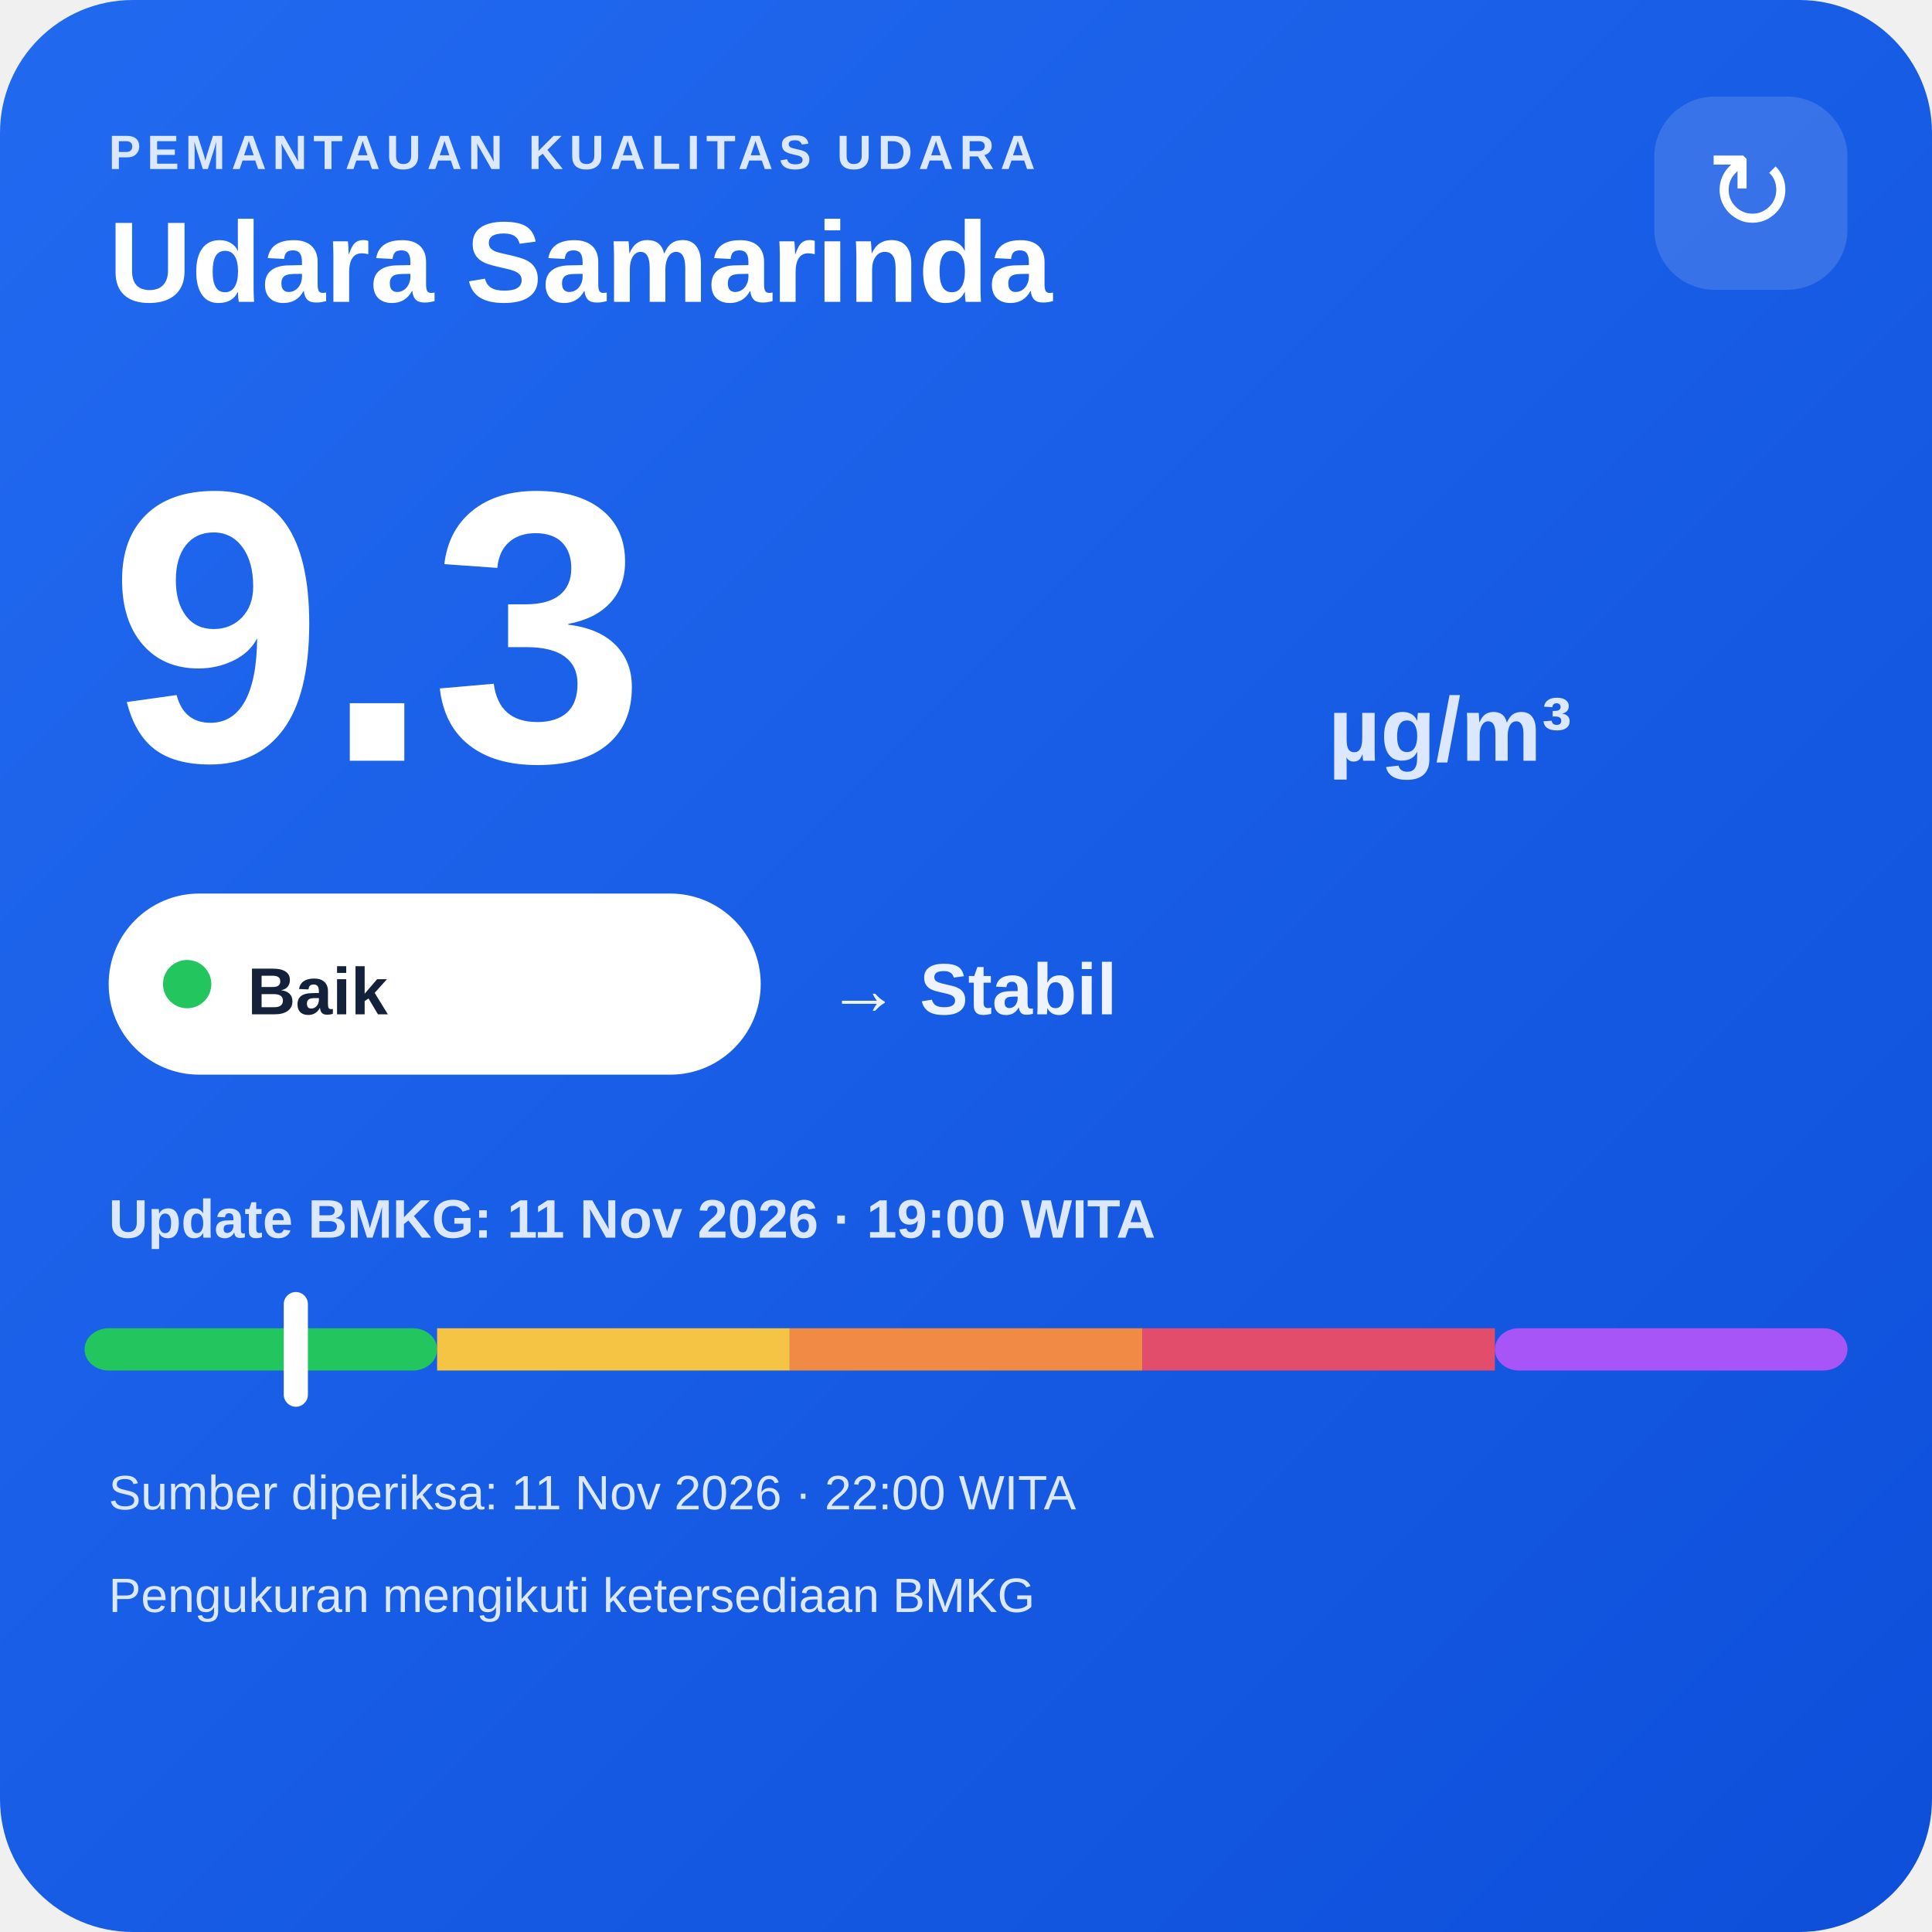
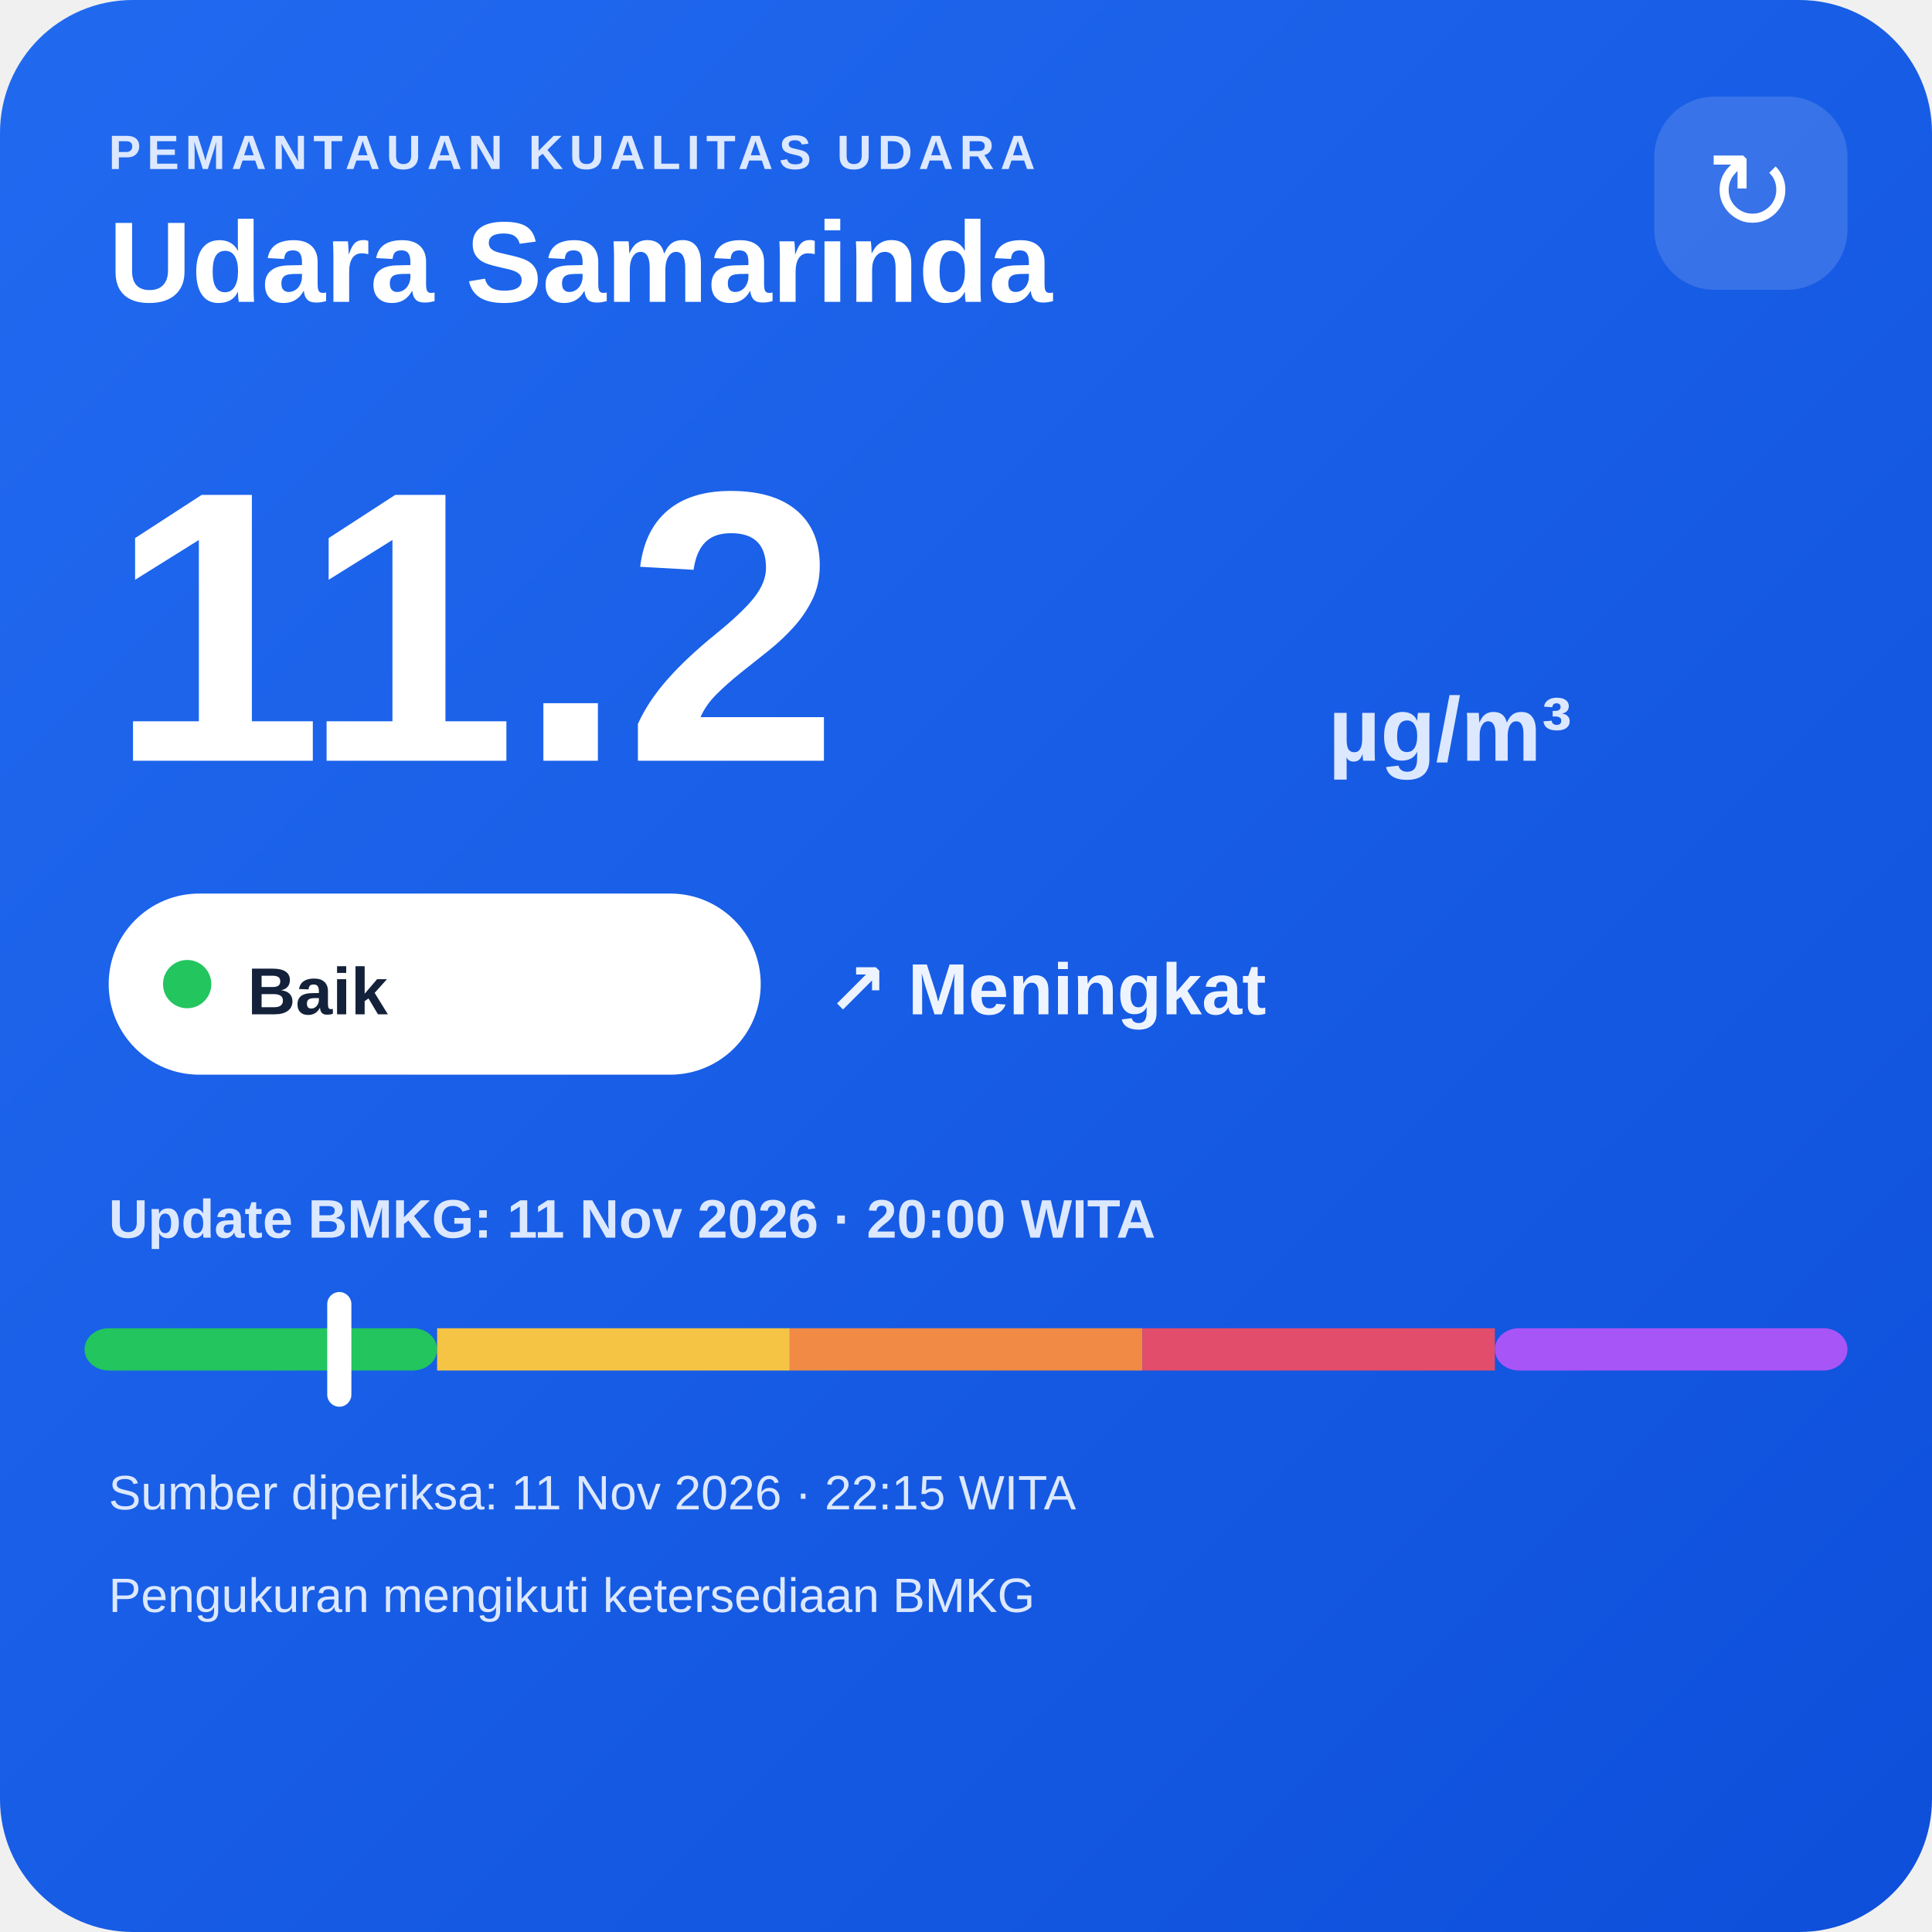
<svg xmlns="http://www.w3.org/2000/svg" width="320" height="320" viewBox="0 0 320 320">
  <defs>
    <linearGradient id="bg" x1="0" y1="0" x2="1" y2="1">
      <stop offset="0" stop-color="#216af0" />
      <stop offset="1" stop-color="#0e4fda" />
    </linearGradient>
  </defs>
  <rect width="320" height="320" rx="22" fill="url(#bg)" />
  <text x="18" y="28" fill="#dce8ff" font-family="Arial,sans-serif" font-size="8" font-weight="700" letter-spacing="1">PEMANTAUAN KUALITAS UDARA</text>
  <text x="18" y="50" fill="#ffffff" font-family="Arial,sans-serif" font-size="19" font-weight="700">Udara Samarinda</text>
  <rect x="274" y="16" width="32" height="32" rx="10" fill="#ffffff" fill-opacity=".14" />
  <text x="290" y="38" text-anchor="middle" fill="#ffffff" font-family="Arial,sans-serif" font-size="18">↻</text>
-   <text x="18" y="126" fill="#ffffff" font-family="Arial,sans-serif" font-size="64" font-weight="800">9.3</text>
+   <text x="18" y="126" fill="#ffffff" font-family="Arial,sans-serif" font-size="64" font-weight="800">11.2</text>
  <text x="220" y="126" fill="#dce8ff" font-family="Arial,sans-serif" font-size="15" font-weight="700">µg/m³</text>
  <rect x="18" y="148" width="108" height="30" rx="15" fill="#ffffff" />
  <circle cx="31" cy="163" r="4" fill="#22c55e" />
  <text x="41" y="168" fill="#13213a" font-family="Arial,sans-serif" font-size="11" font-weight="700">Baik</text>
-   <text x="137" y="168" fill="#eef4ff" font-family="Arial,sans-serif" font-size="12" font-weight="700">→ Stabil</text>
-   <text x="18" y="205" fill="#dce8ff" font-family="Arial,sans-serif" font-size="9" font-weight="700">Update BMKG: 11 Nov 2026 · 19:00 WITA</text>
+   <text x="137" y="168" fill="#eef4ff" font-family="Arial,sans-serif" font-size="12" font-weight="700">↗ Meningkat</text>
+   <text x="18" y="205" fill="#dce8ff" font-family="Arial,sans-serif" font-size="9" font-weight="700">Update BMKG: 11 Nov 2026 · 20:00 WITA</text>
  <rect x="14" y="220" width="58.4" height="7" rx="4" fill="#22c55e" />
  <rect x="72.4" y="220" width="58.4" height="7" fill="#f6c445" />
  <rect x="130.8" y="220" width="58.4" height="7" fill="#f08a45" />
  <rect x="189.2" y="220" width="58.4" height="7" fill="#e24d6b" />
  <rect x="247.6" y="220" width="58.4" height="7" rx="4" fill="#a855f7" />
-   <rect x="47.0" y="214" width="4" height="19" rx="2" fill="#ffffff" />
-   <text x="18" y="250" fill="#dce8ff" font-family="Arial,sans-serif" font-size="8">Sumber diperiksa: 11 Nov 2026 · 22:00 WITA</text>
+   <rect x="54.2" y="214" width="4" height="19" rx="2" fill="#ffffff" />
+   <text x="18" y="250" fill="#dce8ff" font-family="Arial,sans-serif" font-size="8">Sumber diperiksa: 11 Nov 2026 · 22:15 WITA</text>
  <text x="18" y="267" fill="#dce8ff" font-family="Arial,sans-serif" font-size="8">Pengukuran mengikuti ketersediaan BMKG</text>
</svg>
